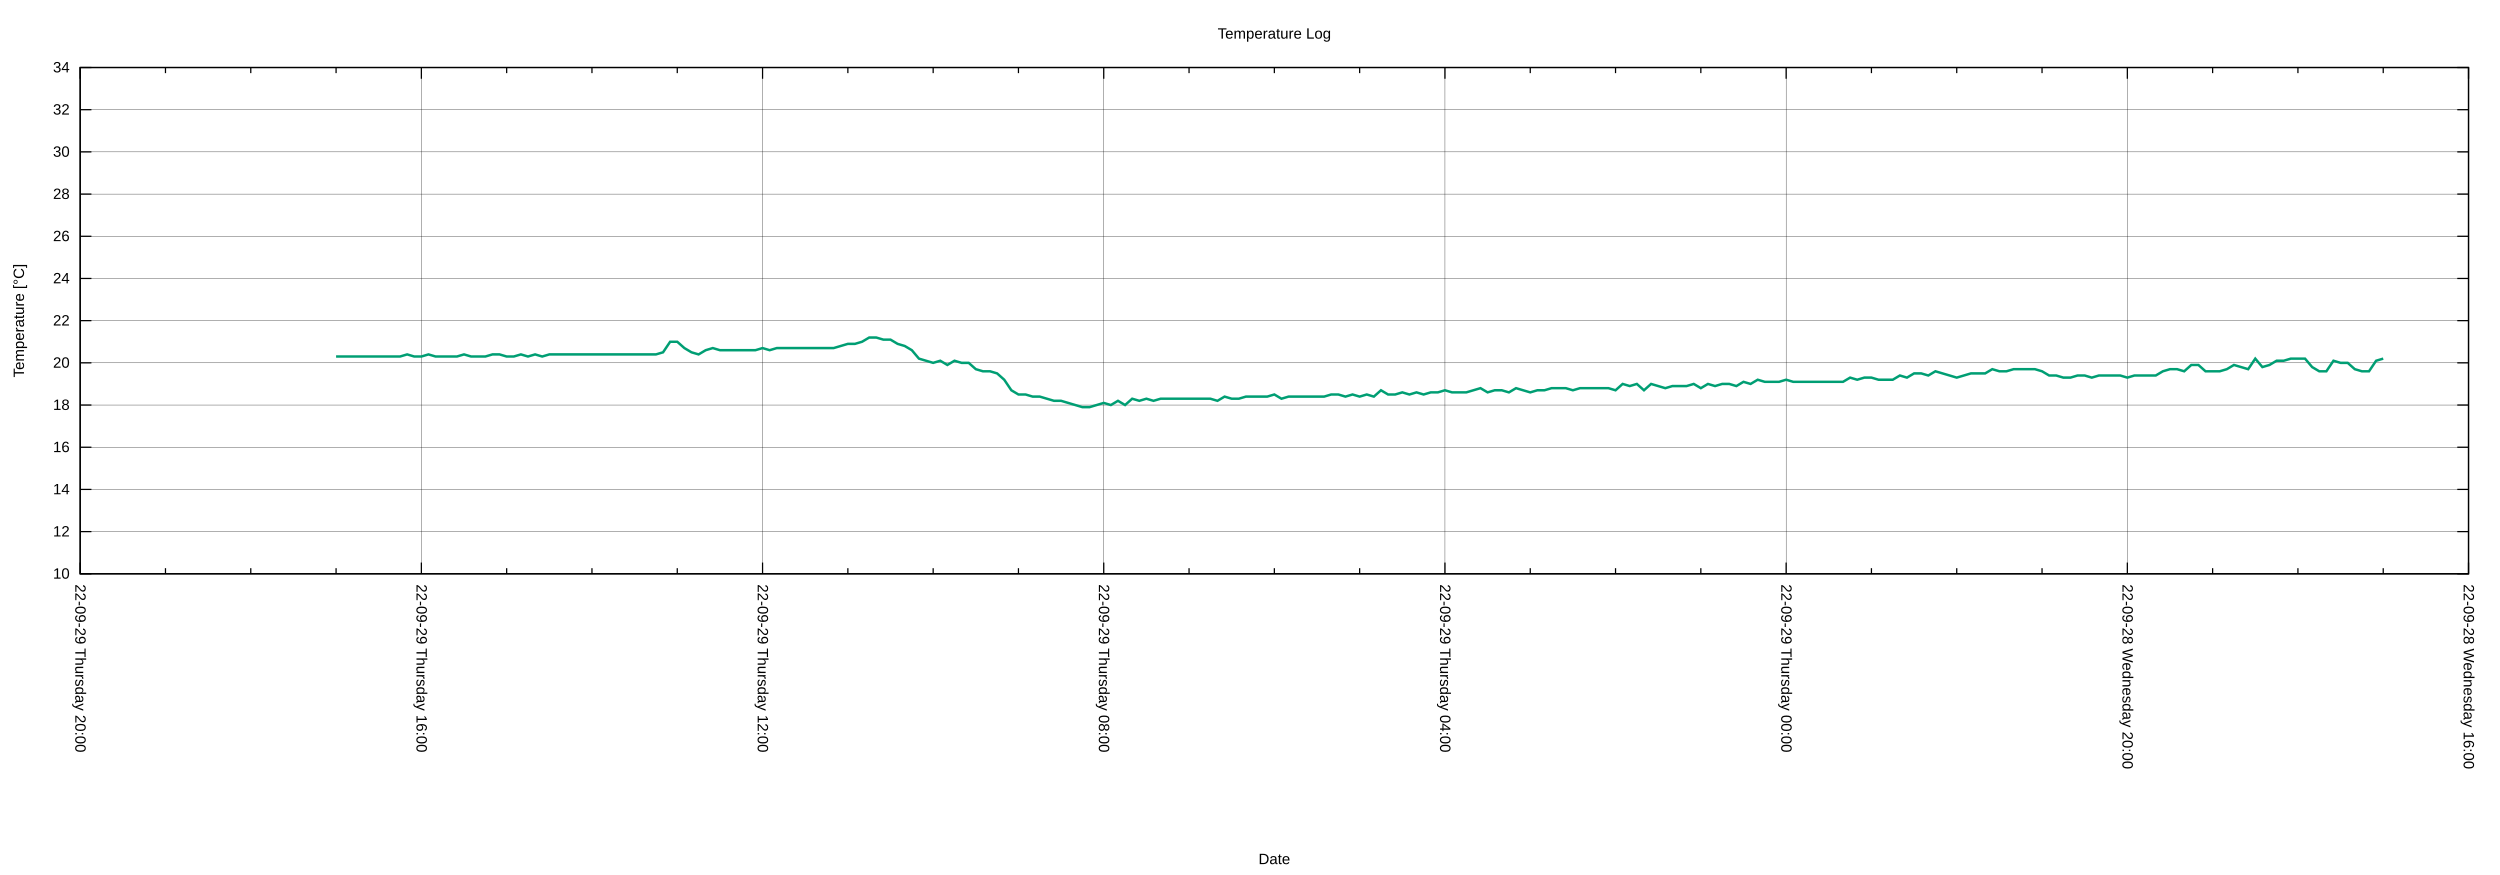
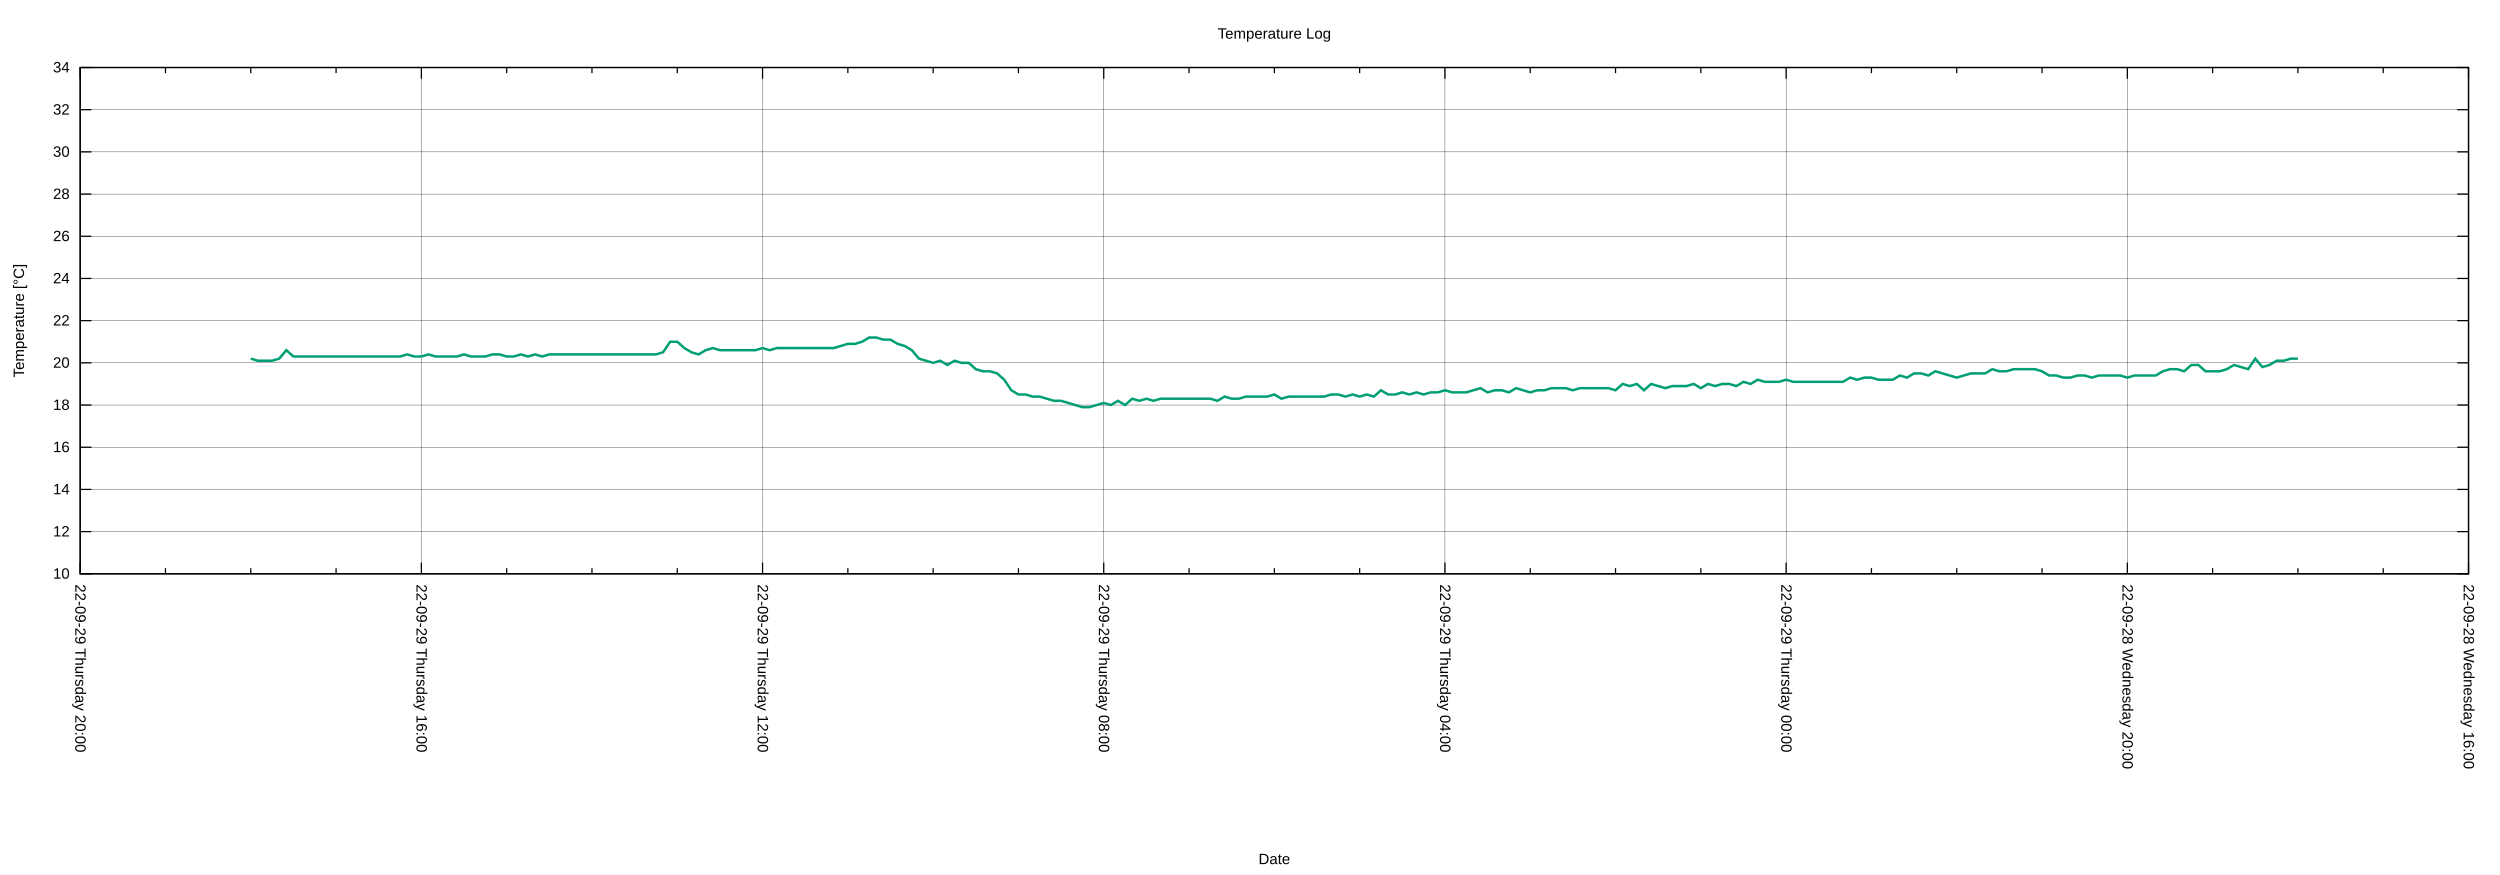
<svg xmlns="http://www.w3.org/2000/svg" xmlns:xlink="http://www.w3.org/1999/xlink" width="2000" height="700" viewBox="0 0 2000 700">
  <g id="gnuplot_canvas">
    <rect x="0" y="0" width="2000" height="700" fill="none" />
    <defs>
      <circle id="gpDot" r="0.5" stroke-width="0.5" stroke="currentColor" />
      <path id="gpPt0" stroke-width="0.222" stroke="currentColor" d="M-1,0 h2 M0,-1 v2" />
      <path id="gpPt1" stroke-width="0.222" stroke="currentColor" d="M-1,-1 L1,1 M1,-1 L-1,1" />
      <path id="gpPt2" stroke-width="0.222" stroke="currentColor" d="M-1,0 L1,0 M0,-1 L0,1 M-1,-1 L1,1 M-1,1 L1,-1" />
      <rect id="gpPt3" stroke-width="0.222" stroke="currentColor" x="-1" y="-1" width="2" height="2" />
      <rect id="gpPt4" stroke-width="0.222" stroke="currentColor" fill="currentColor" x="-1" y="-1" width="2" height="2" />
      <circle id="gpPt5" stroke-width="0.222" stroke="currentColor" cx="0" cy="0" r="1" />
      <use xlink:href="#gpPt5" id="gpPt6" fill="currentColor" stroke="none" />
      <path id="gpPt7" stroke-width="0.222" stroke="currentColor" d="M0,-1.33 L-1.33,0.67 L1.33,0.67 z" />
      <use xlink:href="#gpPt7" id="gpPt8" fill="currentColor" stroke="none" />
      <use xlink:href="#gpPt7" id="gpPt9" stroke="currentColor" transform="rotate(180)" />
      <use xlink:href="#gpPt9" id="gpPt10" fill="currentColor" stroke="none" />
      <use xlink:href="#gpPt3" id="gpPt11" stroke="currentColor" transform="rotate(45)" />
      <use xlink:href="#gpPt11" id="gpPt12" fill="currentColor" stroke="none" />
      <path id="gpPt13" stroke-width="0.222" stroke="currentColor" d="M0,1.330 L1.265,0.411 L0.782,-1.067 L-0.782,-1.076 L-1.265,0.411 z" />
      <use xlink:href="#gpPt13" id="gpPt14" fill="currentColor" stroke="none" />
      <filter id="textbox" filterUnits="objectBoundingBox" x="0" y="0" height="1" width="1">
        <feFlood flood-color="white" flood-opacity="1" result="bgnd" />
        <feComposite in="SourceGraphic" in2="bgnd" operator="atop" />
      </filter>
      <filter id="greybox" filterUnits="objectBoundingBox" x="0" y="0" height="1" width="1">
        <feFlood flood-color="lightgrey" flood-opacity="1" result="grey" />
        <feComposite in="SourceGraphic" in2="grey" operator="atop" />
      </filter>
    </defs>
    <g fill="none" color="white" stroke="currentColor" stroke-width="1.00" stroke-linecap="butt" stroke-linejoin="miter">
</g>
    <g fill="none" color="black" stroke="currentColor" stroke-width="1.00" stroke-linecap="butt" stroke-linejoin="miter">
</g>
    <g fill="none" color="black" stroke="black" stroke-width="0.25" stroke-linecap="butt" stroke-linejoin="miter">
</g>
    <g fill="none" color="black" stroke="currentColor" stroke-width="0.25" stroke-linecap="butt" stroke-linejoin="miter">
      <path stroke="black" class="gridline" d="M64.14,459.04 L1974.82,459.04  " />
    </g>
    <g fill="none" color="black" stroke="black" stroke-width="1.00" stroke-linecap="butt" stroke-linejoin="miter">
</g>
    <g fill="none" color="black" stroke="currentColor" stroke-width="1.00" stroke-linecap="butt" stroke-linejoin="miter">
      <path stroke="black" d="M64.14,459.04 L73.14,459.04 M1974.82,459.04 L1965.82,459.04  " />
      <g transform="translate(55.75,462.94)" stroke="none" fill="black" font-family="Arial" font-size="12.00" text-anchor="end">
        <text>
          <tspan font-family="Arial"> 10</tspan>
        </text>
      </g>
    </g>
    <g fill="none" color="black" stroke="currentColor" stroke-width="1.00" stroke-linecap="butt" stroke-linejoin="miter">
</g>
    <g fill="none" color="black" stroke="black" stroke-width="0.25" stroke-linecap="butt" stroke-linejoin="miter">
</g>
    <g fill="none" color="black" stroke="currentColor" stroke-width="0.25" stroke-linecap="butt" stroke-linejoin="miter">
      <path stroke="black" class="gridline" d="M64.14,425.29 L1974.82,425.29  " />
    </g>
    <g fill="none" color="black" stroke="black" stroke-width="1.00" stroke-linecap="butt" stroke-linejoin="miter">
</g>
    <g fill="none" color="black" stroke="currentColor" stroke-width="1.00" stroke-linecap="butt" stroke-linejoin="miter">
      <path stroke="black" d="M64.14,425.29 L73.14,425.29 M1974.82,425.29 L1965.82,425.29  " />
      <g transform="translate(55.75,429.19)" stroke="none" fill="black" font-family="Arial" font-size="12.00" text-anchor="end">
        <text>
          <tspan font-family="Arial"> 12</tspan>
        </text>
      </g>
    </g>
    <g fill="none" color="black" stroke="currentColor" stroke-width="1.00" stroke-linecap="butt" stroke-linejoin="miter">
</g>
    <g fill="none" color="black" stroke="black" stroke-width="0.25" stroke-linecap="butt" stroke-linejoin="miter">
</g>
    <g fill="none" color="black" stroke="currentColor" stroke-width="0.25" stroke-linecap="butt" stroke-linejoin="miter">
      <path stroke="black" class="gridline" d="M64.14,391.53 L1974.82,391.53  " />
    </g>
    <g fill="none" color="black" stroke="black" stroke-width="1.00" stroke-linecap="butt" stroke-linejoin="miter">
</g>
    <g fill="none" color="black" stroke="currentColor" stroke-width="1.00" stroke-linecap="butt" stroke-linejoin="miter">
      <path stroke="black" d="M64.14,391.53 L73.14,391.53 M1974.82,391.53 L1965.82,391.53  " />
      <g transform="translate(55.75,395.43)" stroke="none" fill="black" font-family="Arial" font-size="12.00" text-anchor="end">
        <text>
          <tspan font-family="Arial"> 14</tspan>
        </text>
      </g>
    </g>
    <g fill="none" color="black" stroke="currentColor" stroke-width="1.00" stroke-linecap="butt" stroke-linejoin="miter">
</g>
    <g fill="none" color="black" stroke="black" stroke-width="0.25" stroke-linecap="butt" stroke-linejoin="miter">
</g>
    <g fill="none" color="black" stroke="currentColor" stroke-width="0.25" stroke-linecap="butt" stroke-linejoin="miter">
      <path stroke="black" class="gridline" d="M64.14,357.78 L1974.82,357.78  " />
    </g>
    <g fill="none" color="black" stroke="black" stroke-width="1.00" stroke-linecap="butt" stroke-linejoin="miter">
</g>
    <g fill="none" color="black" stroke="currentColor" stroke-width="1.00" stroke-linecap="butt" stroke-linejoin="miter">
      <path stroke="black" d="M64.14,357.78 L73.14,357.78 M1974.82,357.78 L1965.82,357.78  " />
      <g transform="translate(55.75,361.68)" stroke="none" fill="black" font-family="Arial" font-size="12.00" text-anchor="end">
        <text>
          <tspan font-family="Arial"> 16</tspan>
        </text>
      </g>
    </g>
    <g fill="none" color="black" stroke="currentColor" stroke-width="1.00" stroke-linecap="butt" stroke-linejoin="miter">
</g>
    <g fill="none" color="black" stroke="black" stroke-width="0.25" stroke-linecap="butt" stroke-linejoin="miter">
</g>
    <g fill="none" color="black" stroke="currentColor" stroke-width="0.25" stroke-linecap="butt" stroke-linejoin="miter">
      <path stroke="black" class="gridline" d="M64.14,324.03 L1974.82,324.03  " />
    </g>
    <g fill="none" color="black" stroke="black" stroke-width="1.00" stroke-linecap="butt" stroke-linejoin="miter">
</g>
    <g fill="none" color="black" stroke="currentColor" stroke-width="1.00" stroke-linecap="butt" stroke-linejoin="miter">
      <path stroke="black" d="M64.14,324.03 L73.14,324.03 M1974.82,324.03 L1965.82,324.03  " />
      <g transform="translate(55.75,327.93)" stroke="none" fill="black" font-family="Arial" font-size="12.00" text-anchor="end">
        <text>
          <tspan font-family="Arial"> 18</tspan>
        </text>
      </g>
    </g>
    <g fill="none" color="black" stroke="currentColor" stroke-width="1.00" stroke-linecap="butt" stroke-linejoin="miter">
</g>
    <g fill="none" color="black" stroke="black" stroke-width="0.25" stroke-linecap="butt" stroke-linejoin="miter">
</g>
    <g fill="none" color="black" stroke="currentColor" stroke-width="0.25" stroke-linecap="butt" stroke-linejoin="miter">
      <path stroke="black" class="gridline" d="M64.14,290.28 L1974.82,290.28  " />
    </g>
    <g fill="none" color="black" stroke="black" stroke-width="1.00" stroke-linecap="butt" stroke-linejoin="miter">
</g>
    <g fill="none" color="black" stroke="currentColor" stroke-width="1.00" stroke-linecap="butt" stroke-linejoin="miter">
      <path stroke="black" d="M64.14,290.28 L73.14,290.28 M1974.82,290.28 L1965.82,290.28  " />
      <g transform="translate(55.75,294.18)" stroke="none" fill="black" font-family="Arial" font-size="12.00" text-anchor="end">
        <text>
          <tspan font-family="Arial"> 20</tspan>
        </text>
      </g>
    </g>
    <g fill="none" color="black" stroke="currentColor" stroke-width="1.00" stroke-linecap="butt" stroke-linejoin="miter">
</g>
    <g fill="none" color="black" stroke="black" stroke-width="0.25" stroke-linecap="butt" stroke-linejoin="miter">
</g>
    <g fill="none" color="black" stroke="currentColor" stroke-width="0.25" stroke-linecap="butt" stroke-linejoin="miter">
      <path stroke="black" class="gridline" d="M64.14,256.52 L1974.82,256.52  " />
    </g>
    <g fill="none" color="black" stroke="black" stroke-width="1.00" stroke-linecap="butt" stroke-linejoin="miter">
</g>
    <g fill="none" color="black" stroke="currentColor" stroke-width="1.00" stroke-linecap="butt" stroke-linejoin="miter">
      <path stroke="black" d="M64.14,256.52 L73.14,256.52 M1974.82,256.52 L1965.82,256.52  " />
      <g transform="translate(55.75,260.42)" stroke="none" fill="black" font-family="Arial" font-size="12.00" text-anchor="end">
        <text>
          <tspan font-family="Arial"> 22</tspan>
        </text>
      </g>
    </g>
    <g fill="none" color="black" stroke="currentColor" stroke-width="1.00" stroke-linecap="butt" stroke-linejoin="miter">
</g>
    <g fill="none" color="black" stroke="black" stroke-width="0.25" stroke-linecap="butt" stroke-linejoin="miter">
</g>
    <g fill="none" color="black" stroke="currentColor" stroke-width="0.25" stroke-linecap="butt" stroke-linejoin="miter">
      <path stroke="black" class="gridline" d="M64.14,222.77 L1974.82,222.77  " />
    </g>
    <g fill="none" color="black" stroke="black" stroke-width="1.00" stroke-linecap="butt" stroke-linejoin="miter">
</g>
    <g fill="none" color="black" stroke="currentColor" stroke-width="1.00" stroke-linecap="butt" stroke-linejoin="miter">
      <path stroke="black" d="M64.14,222.77 L73.14,222.77 M1974.82,222.77 L1965.82,222.77  " />
      <g transform="translate(55.75,226.67)" stroke="none" fill="black" font-family="Arial" font-size="12.00" text-anchor="end">
        <text>
          <tspan font-family="Arial"> 24</tspan>
        </text>
      </g>
    </g>
    <g fill="none" color="black" stroke="currentColor" stroke-width="1.00" stroke-linecap="butt" stroke-linejoin="miter">
</g>
    <g fill="none" color="black" stroke="black" stroke-width="0.25" stroke-linecap="butt" stroke-linejoin="miter">
</g>
    <g fill="none" color="black" stroke="currentColor" stroke-width="0.25" stroke-linecap="butt" stroke-linejoin="miter">
      <path stroke="black" class="gridline" d="M64.14,189.02 L1974.82,189.02  " />
    </g>
    <g fill="none" color="black" stroke="black" stroke-width="1.00" stroke-linecap="butt" stroke-linejoin="miter">
</g>
    <g fill="none" color="black" stroke="currentColor" stroke-width="1.00" stroke-linecap="butt" stroke-linejoin="miter">
      <path stroke="black" d="M64.14,189.02 L73.14,189.02 M1974.82,189.02 L1965.82,189.02  " />
      <g transform="translate(55.75,192.92)" stroke="none" fill="black" font-family="Arial" font-size="12.00" text-anchor="end">
        <text>
          <tspan font-family="Arial"> 26</tspan>
        </text>
      </g>
    </g>
    <g fill="none" color="black" stroke="currentColor" stroke-width="1.00" stroke-linecap="butt" stroke-linejoin="miter">
</g>
    <g fill="none" color="black" stroke="black" stroke-width="0.25" stroke-linecap="butt" stroke-linejoin="miter">
</g>
    <g fill="none" color="black" stroke="currentColor" stroke-width="0.25" stroke-linecap="butt" stroke-linejoin="miter">
      <path stroke="black" class="gridline" d="M64.14,155.27 L1974.82,155.27  " />
    </g>
    <g fill="none" color="black" stroke="black" stroke-width="1.00" stroke-linecap="butt" stroke-linejoin="miter">
</g>
    <g fill="none" color="black" stroke="currentColor" stroke-width="1.00" stroke-linecap="butt" stroke-linejoin="miter">
      <path stroke="black" d="M64.14,155.27 L73.14,155.27 M1974.82,155.27 L1965.82,155.27  " />
      <g transform="translate(55.75,159.17)" stroke="none" fill="black" font-family="Arial" font-size="12.00" text-anchor="end">
        <text>
          <tspan font-family="Arial"> 28</tspan>
        </text>
      </g>
    </g>
    <g fill="none" color="black" stroke="currentColor" stroke-width="1.00" stroke-linecap="butt" stroke-linejoin="miter">
</g>
    <g fill="none" color="black" stroke="black" stroke-width="0.25" stroke-linecap="butt" stroke-linejoin="miter">
</g>
    <g fill="none" color="black" stroke="currentColor" stroke-width="0.25" stroke-linecap="butt" stroke-linejoin="miter">
      <path stroke="black" class="gridline" d="M64.14,121.51 L1974.82,121.51  " />
    </g>
    <g fill="none" color="black" stroke="black" stroke-width="1.00" stroke-linecap="butt" stroke-linejoin="miter">
</g>
    <g fill="none" color="black" stroke="currentColor" stroke-width="1.00" stroke-linecap="butt" stroke-linejoin="miter">
      <path stroke="black" d="M64.14,121.51 L73.14,121.51 M1974.82,121.51 L1965.82,121.51  " />
      <g transform="translate(55.75,125.41)" stroke="none" fill="black" font-family="Arial" font-size="12.00" text-anchor="end">
        <text>
          <tspan font-family="Arial"> 30</tspan>
        </text>
      </g>
    </g>
    <g fill="none" color="black" stroke="currentColor" stroke-width="1.00" stroke-linecap="butt" stroke-linejoin="miter">
</g>
    <g fill="none" color="black" stroke="black" stroke-width="0.25" stroke-linecap="butt" stroke-linejoin="miter">
</g>
    <g fill="none" color="black" stroke="currentColor" stroke-width="0.25" stroke-linecap="butt" stroke-linejoin="miter">
      <path stroke="black" class="gridline" d="M64.14,87.76 L1974.82,87.76  " />
    </g>
    <g fill="none" color="black" stroke="black" stroke-width="1.00" stroke-linecap="butt" stroke-linejoin="miter">
</g>
    <g fill="none" color="black" stroke="currentColor" stroke-width="1.00" stroke-linecap="butt" stroke-linejoin="miter">
      <path stroke="black" d="M64.14,87.76 L73.14,87.76 M1974.82,87.76 L1965.82,87.76  " />
      <g transform="translate(55.75,91.66)" stroke="none" fill="black" font-family="Arial" font-size="12.00" text-anchor="end">
        <text>
          <tspan font-family="Arial"> 32</tspan>
        </text>
      </g>
    </g>
    <g fill="none" color="black" stroke="currentColor" stroke-width="1.00" stroke-linecap="butt" stroke-linejoin="miter">
</g>
    <g fill="none" color="black" stroke="black" stroke-width="0.25" stroke-linecap="butt" stroke-linejoin="miter">
</g>
    <g fill="none" color="black" stroke="currentColor" stroke-width="0.25" stroke-linecap="butt" stroke-linejoin="miter">
      <path stroke="black" class="gridline" d="M64.14,54.01 L1974.82,54.01  " />
    </g>
    <g fill="none" color="black" stroke="black" stroke-width="1.00" stroke-linecap="butt" stroke-linejoin="miter">
</g>
    <g fill="none" color="black" stroke="currentColor" stroke-width="1.00" stroke-linecap="butt" stroke-linejoin="miter">
      <path stroke="black" d="M64.14,54.01 L73.14,54.01 M1974.82,54.01 L1965.82,54.01  " />
      <g transform="translate(55.75,57.91)" stroke="none" fill="black" font-family="Arial" font-size="12.00" text-anchor="end">
        <text>
          <tspan font-family="Arial"> 34</tspan>
        </text>
      </g>
    </g>
    <g fill="none" color="black" stroke="currentColor" stroke-width="1.00" stroke-linecap="butt" stroke-linejoin="miter">
</g>
    <g fill="none" color="black" stroke="black" stroke-width="0.25" stroke-linecap="butt" stroke-linejoin="miter">
</g>
    <g fill="none" color="black" stroke="currentColor" stroke-width="0.25" stroke-linecap="butt" stroke-linejoin="miter">
      <path stroke="black" class="gridline" d="M1974.82,459.04 L1974.82,54.01  " />
    </g>
    <g fill="none" color="black" stroke="black" stroke-width="1.00" stroke-linecap="butt" stroke-linejoin="miter">
</g>
    <g fill="none" color="black" stroke="currentColor" stroke-width="1.00" stroke-linecap="butt" stroke-linejoin="miter">
      <path stroke="black" d="M1974.82,459.04 L1974.82,450.04 M1974.82,54.01 L1974.82,63.01  " />
      <g transform="translate(1970.92,467.43) rotate(90)" stroke="none" fill="black" font-family="Arial" font-size="12.00" text-anchor="start">
        <text>
          <tspan font-family="Arial">22-09-28 Wednesday 16:00</tspan>
        </text>
      </g>
    </g>
    <g fill="none" color="black" stroke="currentColor" stroke-width="1.00" stroke-linecap="butt" stroke-linejoin="miter">
      <path stroke="black" d="M1906.58,459.04 L1906.58,454.54 M1906.58,54.01 L1906.58,58.51 M1838.34,459.04 L1838.34,454.54 M1838.34,54.01 L1838.34,58.51   M1770.10,459.04 L1770.10,454.54 M1770.10,54.01 L1770.10,58.51  " />
    </g>
    <g fill="none" color="black" stroke="black" stroke-width="0.25" stroke-linecap="butt" stroke-linejoin="miter">
</g>
    <g fill="none" color="black" stroke="currentColor" stroke-width="0.25" stroke-linecap="butt" stroke-linejoin="miter">
      <path stroke="black" class="gridline" d="M1701.87,459.04 L1701.87,54.01  " />
    </g>
    <g fill="none" color="black" stroke="black" stroke-width="1.00" stroke-linecap="butt" stroke-linejoin="miter">
</g>
    <g fill="none" color="black" stroke="currentColor" stroke-width="1.00" stroke-linecap="butt" stroke-linejoin="miter">
      <path stroke="black" d="M1701.87,459.04 L1701.87,450.04 M1701.87,54.01 L1701.87,63.01  " />
      <g transform="translate(1697.97,467.43) rotate(90)" stroke="none" fill="black" font-family="Arial" font-size="12.00" text-anchor="start">
        <text>
          <tspan font-family="Arial">22-09-28 Wednesday 20:00</tspan>
        </text>
      </g>
    </g>
    <g fill="none" color="black" stroke="currentColor" stroke-width="1.00" stroke-linecap="butt" stroke-linejoin="miter">
      <path stroke="black" d="M1633.63,459.04 L1633.63,454.54 M1633.63,54.01 L1633.63,58.51 M1565.39,459.04 L1565.39,454.54 M1565.39,54.01 L1565.39,58.51   M1497.15,459.04 L1497.15,454.54 M1497.15,54.01 L1497.15,58.51  " />
    </g>
    <g fill="none" color="black" stroke="black" stroke-width="0.25" stroke-linecap="butt" stroke-linejoin="miter">
</g>
    <g fill="none" color="black" stroke="currentColor" stroke-width="0.25" stroke-linecap="butt" stroke-linejoin="miter">
      <path stroke="black" class="gridline" d="M1428.91,459.04 L1428.91,54.01  " />
    </g>
    <g fill="none" color="black" stroke="black" stroke-width="1.00" stroke-linecap="butt" stroke-linejoin="miter">
</g>
    <g fill="none" color="black" stroke="currentColor" stroke-width="1.00" stroke-linecap="butt" stroke-linejoin="miter">
      <path stroke="black" d="M1428.91,459.04 L1428.91,450.04 M1428.91,54.01 L1428.91,63.01  " />
      <g transform="translate(1425.01,467.43) rotate(90)" stroke="none" fill="black" font-family="Arial" font-size="12.00" text-anchor="start">
        <text>
          <tspan font-family="Arial">22-09-29 Thursday 00:00</tspan>
        </text>
      </g>
    </g>
    <g fill="none" color="black" stroke="currentColor" stroke-width="1.00" stroke-linecap="butt" stroke-linejoin="miter">
      <path stroke="black" d="M1360.67,459.04 L1360.67,454.54 M1360.67,54.01 L1360.67,58.51 M1292.43,459.04 L1292.43,454.54 M1292.43,54.01 L1292.43,58.51   M1224.20,459.04 L1224.20,454.54 M1224.20,54.01 L1224.20,58.51  " />
    </g>
    <g fill="none" color="black" stroke="black" stroke-width="0.25" stroke-linecap="butt" stroke-linejoin="miter">
</g>
    <g fill="none" color="black" stroke="currentColor" stroke-width="0.25" stroke-linecap="butt" stroke-linejoin="miter">
      <path stroke="black" class="gridline" d="M1155.96,459.04 L1155.96,54.01  " />
    </g>
    <g fill="none" color="black" stroke="black" stroke-width="1.00" stroke-linecap="butt" stroke-linejoin="miter">
</g>
    <g fill="none" color="black" stroke="currentColor" stroke-width="1.00" stroke-linecap="butt" stroke-linejoin="miter">
      <path stroke="black" d="M1155.96,459.04 L1155.96,450.04 M1155.96,54.01 L1155.96,63.01  " />
      <g transform="translate(1152.06,467.43) rotate(90)" stroke="none" fill="black" font-family="Arial" font-size="12.00" text-anchor="start">
        <text>
          <tspan font-family="Arial">22-09-29 Thursday 04:00</tspan>
        </text>
      </g>
    </g>
    <g fill="none" color="black" stroke="currentColor" stroke-width="1.00" stroke-linecap="butt" stroke-linejoin="miter">
      <path stroke="black" d="M1087.72,459.04 L1087.72,454.54 M1087.72,54.01 L1087.72,58.51 M1019.48,459.04 L1019.48,454.54 M1019.48,54.01 L1019.48,58.51   M951.24,459.04 L951.24,454.54 M951.24,54.01 L951.24,58.51  " />
    </g>
    <g fill="none" color="black" stroke="black" stroke-width="0.25" stroke-linecap="butt" stroke-linejoin="miter">
</g>
    <g fill="none" color="black" stroke="currentColor" stroke-width="0.25" stroke-linecap="butt" stroke-linejoin="miter">
      <path stroke="black" class="gridline" d="M883.00,459.04 L883.00,54.01  " />
    </g>
    <g fill="none" color="black" stroke="black" stroke-width="1.00" stroke-linecap="butt" stroke-linejoin="miter">
</g>
    <g fill="none" color="black" stroke="currentColor" stroke-width="1.00" stroke-linecap="butt" stroke-linejoin="miter">
      <path stroke="black" d="M883.00,459.04 L883.00,450.04 M883.00,54.01 L883.00,63.01  " />
      <g transform="translate(879.10,467.43) rotate(90)" stroke="none" fill="black" font-family="Arial" font-size="12.00" text-anchor="start">
        <text>
          <tspan font-family="Arial">22-09-29 Thursday 08:00</tspan>
        </text>
      </g>
    </g>
    <g fill="none" color="black" stroke="currentColor" stroke-width="1.00" stroke-linecap="butt" stroke-linejoin="miter">
      <path stroke="black" d="M814.76,459.04 L814.76,454.54 M814.76,54.01 L814.76,58.51 M746.53,459.04 L746.53,454.54 M746.53,54.01 L746.53,58.51   M678.29,459.04 L678.29,454.54 M678.29,54.01 L678.29,58.51  " />
    </g>
    <g fill="none" color="black" stroke="black" stroke-width="0.25" stroke-linecap="butt" stroke-linejoin="miter">
</g>
    <g fill="none" color="black" stroke="currentColor" stroke-width="0.25" stroke-linecap="butt" stroke-linejoin="miter">
      <path stroke="black" class="gridline" d="M610.05,459.04 L610.05,54.01  " />
    </g>
    <g fill="none" color="black" stroke="black" stroke-width="1.00" stroke-linecap="butt" stroke-linejoin="miter">
</g>
    <g fill="none" color="black" stroke="currentColor" stroke-width="1.00" stroke-linecap="butt" stroke-linejoin="miter">
      <path stroke="black" d="M610.05,459.04 L610.05,450.04 M610.05,54.01 L610.05,63.01  " />
      <g transform="translate(606.15,467.43) rotate(90)" stroke="none" fill="black" font-family="Arial" font-size="12.00" text-anchor="start">
        <text>
          <tspan font-family="Arial">22-09-29 Thursday 12:00</tspan>
        </text>
      </g>
    </g>
    <g fill="none" color="black" stroke="currentColor" stroke-width="1.00" stroke-linecap="butt" stroke-linejoin="miter">
      <path stroke="black" d="M541.81,459.04 L541.81,454.54 M541.81,54.01 L541.81,58.51 M473.57,459.04 L473.57,454.54 M473.57,54.01 L473.57,58.51   M405.33,459.04 L405.33,454.54 M405.33,54.01 L405.33,58.51  " />
    </g>
    <g fill="none" color="black" stroke="black" stroke-width="0.25" stroke-linecap="butt" stroke-linejoin="miter">
</g>
    <g fill="none" color="black" stroke="currentColor" stroke-width="0.25" stroke-linecap="butt" stroke-linejoin="miter">
      <path stroke="black" class="gridline" d="M337.09,459.04 L337.09,54.01  " />
    </g>
    <g fill="none" color="black" stroke="black" stroke-width="1.00" stroke-linecap="butt" stroke-linejoin="miter">
</g>
    <g fill="none" color="black" stroke="currentColor" stroke-width="1.00" stroke-linecap="butt" stroke-linejoin="miter">
      <path stroke="black" d="M337.09,459.04 L337.09,450.04 M337.09,54.01 L337.09,63.01  " />
      <g transform="translate(333.19,467.43) rotate(90)" stroke="none" fill="black" font-family="Arial" font-size="12.00" text-anchor="start">
        <text>
          <tspan font-family="Arial">22-09-29 Thursday 16:00</tspan>
        </text>
      </g>
    </g>
    <g fill="none" color="black" stroke="currentColor" stroke-width="1.00" stroke-linecap="butt" stroke-linejoin="miter">
      <path stroke="black" d="M268.86,459.04 L268.86,454.54 M268.86,54.01 L268.86,58.51 M200.62,459.04 L200.62,454.54 M200.62,54.01 L200.62,58.51   M132.38,459.04 L132.38,454.54 M132.38,54.01 L132.38,58.51  " />
    </g>
    <g fill="none" color="black" stroke="black" stroke-width="0.25" stroke-linecap="butt" stroke-linejoin="miter">
</g>
    <g fill="none" color="black" stroke="currentColor" stroke-width="0.25" stroke-linecap="butt" stroke-linejoin="miter">
      <path stroke="black" class="gridline" d="M64.14,459.04 L64.14,54.01  " />
    </g>
    <g fill="none" color="black" stroke="black" stroke-width="1.00" stroke-linecap="butt" stroke-linejoin="miter">
</g>
    <g fill="none" color="black" stroke="currentColor" stroke-width="1.00" stroke-linecap="butt" stroke-linejoin="miter">
      <path stroke="black" d="M64.14,459.04 L64.14,450.04 M64.14,54.01 L64.14,63.01  " />
      <g transform="translate(60.24,467.43) rotate(90)" stroke="none" fill="black" font-family="Arial" font-size="12.00" text-anchor="start">
        <text>
          <tspan font-family="Arial">22-09-29 Thursday 20:00</tspan>
        </text>
      </g>
    </g>
    <g fill="none" color="black" stroke="currentColor" stroke-width="1.00" stroke-linecap="butt" stroke-linejoin="miter">
</g>
    <g fill="none" color="black" stroke="currentColor" stroke-width="1.00" stroke-linecap="butt" stroke-linejoin="miter">
      <path stroke="black" d="M64.14,54.01 L64.14,459.04 L1974.82,459.04 L1974.82,54.01 L64.14,54.01 Z  " />
    </g>
    <g fill="none" color="black" stroke="currentColor" stroke-width="1.00" stroke-linecap="butt" stroke-linejoin="miter">
      <g transform="translate(19.18,256.53) rotate(270)" stroke="none" fill="black" font-family="Arial" font-size="12.00" text-anchor="middle">
        <text>
          <tspan font-family="Arial">Temperature [°C]</tspan>
        </text>
      </g>
    </g>
    <g fill="none" color="black" stroke="currentColor" stroke-width="1.00" stroke-linecap="butt" stroke-linejoin="miter">
      <g transform="translate(1019.48,691.30)" stroke="none" fill="black" font-family="Arial" font-size="12.00" text-anchor="middle">
        <text>
          <tspan font-family="Arial">Date</tspan>
        </text>
      </g>
    </g>
    <g fill="none" color="black" stroke="currentColor" stroke-width="1.00" stroke-linecap="butt" stroke-linejoin="miter">
</g>
    <g id="gnuplot_plot_1">
      <g fill="none" color="white" stroke="currentColor" stroke-width="2.00" stroke-linecap="butt" stroke-linejoin="miter">
</g>
      <g fill="none" color="black" stroke="currentColor" stroke-width="2.00" stroke-linecap="butt" stroke-linejoin="miter">
-         <path stroke="rgb(  0, 158, 115)" d="M268.86,285.21 L274.54,285.21 L280.23,285.21 L285.92,285.21 L291.60,285.21 L297.29,285.21 L302.98,285.21 L308.66,285.21   L314.35,285.21 L320.03,285.21 L325.72,283.53 L331.41,285.21 L337.09,285.21 L342.78,283.53 L348.47,285.21 L354.15,285.21   L359.84,285.21 L365.53,285.21 L371.21,283.53 L376.90,285.21 L382.59,285.21 L388.27,285.21 L393.96,283.53 L399.65,283.53   L405.33,285.21 L411.02,285.21 L416.71,283.53 L422.39,285.21 L428.08,283.53 L433.77,285.21 L439.45,283.53 L445.14,283.53   L450.83,283.53 L456.51,283.53 L462.20,283.53 L467.88,283.53 L473.57,283.53 L479.26,283.53 L484.94,283.53 L490.63,283.53   L496.32,283.53 L502.00,283.53 L507.69,283.53 L513.38,283.53 L519.06,283.53 L524.75,283.53 L530.44,281.84 L536.12,273.40   L541.81,273.40 L547.50,278.46 L553.18,281.84 L558.87,283.53 L564.56,280.15 L570.24,278.46 L575.93,280.15 L581.62,280.15   L587.30,280.15 L592.99,280.15 L598.68,280.15 L604.36,280.15 L610.05,278.46 L615.74,280.15 L621.42,278.46 L627.11,278.46   L632.79,278.46 L638.48,278.46 L644.17,278.46 L649.85,278.46 L655.54,278.46 L661.23,278.46 L666.91,278.46 L672.60,276.78   L678.29,275.09 L683.97,275.09 L689.66,273.40 L695.35,270.03 L701.03,270.03 L706.72,271.71 L712.41,271.71 L718.09,275.09   L723.78,276.78 L729.47,280.15 L735.15,286.90 L740.84,288.59 L746.53,290.28 L752.21,288.59 L757.90,291.97 L763.59,288.59   L769.27,290.28 L774.96,290.28 L780.65,295.34 L786.33,297.03 L792.02,297.03 L797.70,298.72 L803.39,303.78 L809.08,312.22   L814.76,315.59 L820.45,315.59 L826.14,317.28 L831.82,317.28 L837.51,318.97 L843.20,320.65 L848.88,320.65 L854.57,322.34   L860.26,324.03 L865.94,325.72 L871.63,325.72 L877.32,324.03 L883.00,322.34 L888.69,324.03 L894.38,320.65 L900.06,324.03   L905.75,318.97 L911.44,320.65 L917.12,318.97 L922.81,320.65 L928.50,318.97 L934.18,318.97 L939.87,318.97 L945.55,318.97   L951.24,318.97 L956.93,318.97 L962.61,318.97 L968.30,318.97 L973.99,320.65 L979.67,317.28 L985.36,318.97 L991.05,318.97   L996.73,317.28 L1002.42,317.28 L1008.11,317.28 L1013.79,317.28 L1019.48,315.59 L1025.17,318.97 L1030.85,317.28 L1036.54,317.28   L1042.23,317.28 L1047.91,317.28 L1053.60,317.28 L1059.29,317.28 L1064.97,315.59 L1070.66,315.59 L1076.35,317.28 L1082.03,315.59   L1087.72,317.28 L1093.41,315.59 L1099.09,317.28 L1104.78,312.22 L1110.46,315.59 L1116.15,315.59 L1121.84,313.90 L1127.52,315.59   L1133.21,313.90 L1138.90,315.59 L1144.58,313.90 L1150.27,313.90 L1155.96,312.22 L1161.64,313.90 L1167.33,313.90 L1173.02,313.90   L1178.70,312.22 L1184.39,310.53 L1190.08,313.90 L1195.76,312.22 L1201.45,312.22 L1207.14,313.90 L1212.82,310.53 L1218.51,312.22   L1224.20,313.90 L1229.88,312.22 L1235.57,312.22 L1241.26,310.53 L1246.94,310.53 L1252.63,310.53 L1258.32,312.22 L1264.00,310.53   L1269.69,310.53 L1275.37,310.53 L1281.06,310.53 L1286.75,310.53 L1292.43,312.22 L1298.12,307.15 L1303.81,308.84 L1309.49,307.15   L1315.18,312.22 L1320.87,307.15 L1326.55,308.84 L1332.24,310.53 L1337.93,308.84 L1343.61,308.84 L1349.30,308.84 L1354.99,307.15   L1360.67,310.53 L1366.36,307.15 L1372.05,308.84 L1377.73,307.15 L1383.42,307.15 L1389.11,308.84 L1394.79,305.47 L1400.48,307.15   L1406.17,303.78 L1411.85,305.47 L1417.54,305.47 L1423.22,305.47 L1428.91,303.78 L1434.60,305.47 L1440.28,305.47 L1445.97,305.47   L1451.66,305.47 L1457.34,305.47 L1463.03,305.47 L1468.72,305.47 L1474.40,305.47 L1480.09,302.09 L1485.78,303.78 L1491.46,302.09   L1497.15,302.09 L1502.84,303.78 L1508.52,303.78 L1514.21,303.78 L1519.90,300.40 L1525.58,302.09 L1531.27,298.72 L1536.96,298.72   L1542.64,300.40 L1548.33,297.03 L1554.02,298.72 L1559.70,300.40 L1565.39,302.09 L1571.08,300.40 L1576.76,298.72 L1582.45,298.72   L1588.13,298.72 L1593.82,295.34 L1599.51,297.03 L1605.19,297.03 L1610.88,295.34 L1616.57,295.34 L1622.25,295.34 L1627.94,295.34   L1633.63,297.03 L1639.31,300.40 L1645.00,300.40 L1650.69,302.09 L1656.37,302.09 L1662.06,300.40 L1667.75,300.40 L1673.43,302.09   L1679.12,300.40 L1684.81,300.40 L1690.49,300.40 L1696.18,300.40 L1701.87,302.09 L1707.55,300.40 L1713.24,300.40 L1718.93,300.40   L1724.61,300.40 L1730.30,297.03 L1735.99,295.34 L1741.67,295.34 L1747.36,297.03 L1753.04,291.97 L1758.73,291.97 L1764.42,297.03   L1770.10,297.03 L1775.79,297.03 L1781.48,295.34 L1787.16,291.97 L1792.85,293.65 L1798.54,295.34 L1804.22,286.90 L1809.91,293.65   L1815.60,291.97 L1821.28,288.59 L1826.97,288.59 L1832.66,286.90 L1838.34,286.90 L1844.03,286.90 L1849.72,293.65 L1855.40,297.03   L1861.09,297.03 L1866.78,288.59 L1872.46,290.28 L1878.15,290.28 L1883.84,295.34 L1889.52,297.03 L1895.21,297.03 L1900.89,288.59   L1906.58,286.90  " />
+         <path stroke="rgb(  0, 158, 115)" d="M200.62,286.90 L206.30,288.59 L211.99,288.59 L217.68,288.59 L223.36,286.90 L229.05,280.15 L234.74,285.21 L240.42,285.21   L246.11,285.21 L251.80,285.21 L257.48,285.21 L263.17,285.21 L268.86,285.21 L274.54,285.21 L280.23,285.21 L285.92,285.21   L291.60,285.21 L297.29,285.21 L302.98,285.21 L308.66,285.21 L314.35,285.21 L320.03,285.21 L325.72,283.53 L331.41,285.21   L337.09,285.21 L342.78,283.53 L348.47,285.21 L354.15,285.21 L359.84,285.21 L365.53,285.21 L371.21,283.53 L376.90,285.21   L382.59,285.21 L388.27,285.21 L393.96,283.53 L399.65,283.53 L405.33,285.21 L411.02,285.21 L416.71,283.53 L422.39,285.21   L428.08,283.53 L433.77,285.21 L439.45,283.53 L445.14,283.53 L450.83,283.53 L456.51,283.53 L462.20,283.53 L467.88,283.53   L473.57,283.53 L479.26,283.53 L484.94,283.53 L490.63,283.53 L496.32,283.53 L502.00,283.53 L507.69,283.53 L513.38,283.53   L519.06,283.53 L524.75,283.53 L530.44,281.84 L536.12,273.40 L541.81,273.40 L547.50,278.46 L553.18,281.84 L558.87,283.53   L564.56,280.15 L570.24,278.46 L575.93,280.15 L581.62,280.15 L587.30,280.15 L592.99,280.15 L598.68,280.15 L604.36,280.15   L610.05,278.46 L615.74,280.15 L621.42,278.46 L627.11,278.46 L632.79,278.46 L638.48,278.46 L644.17,278.46 L649.85,278.46   L655.54,278.46 L661.23,278.46 L666.91,278.46 L672.60,276.78 L678.29,275.09 L683.97,275.09 L689.66,273.40 L695.35,270.03   L701.03,270.03 L706.72,271.71 L712.41,271.71 L718.09,275.09 L723.78,276.78 L729.47,280.15 L735.15,286.90 L740.84,288.59   L746.53,290.28 L752.21,288.59 L757.90,291.97 L763.59,288.59 L769.27,290.28 L774.96,290.28 L780.65,295.34 L786.33,297.03   L792.02,297.03 L797.70,298.72 L803.39,303.78 L809.08,312.22 L814.76,315.59 L820.45,315.59 L826.14,317.28 L831.82,317.28   L837.51,318.97 L843.20,320.65 L848.88,320.65 L854.57,322.34 L860.26,324.03 L865.94,325.72 L871.63,325.72 L877.32,324.03   L883.00,322.34 L888.69,324.03 L894.38,320.65 L900.06,324.03 L905.75,318.97 L911.44,320.65 L917.12,318.97 L922.81,320.65   L928.50,318.97 L934.18,318.97 L939.87,318.97 L945.55,318.97 L951.24,318.97 L956.93,318.97 L962.61,318.97 L968.30,318.97   L973.99,320.65 L979.67,317.28 L985.36,318.97 L991.05,318.97 L996.73,317.28 L1002.42,317.28 L1008.11,317.28 L1013.79,317.28   L1019.48,315.59 L1025.17,318.97 L1030.85,317.28 L1036.54,317.28 L1042.23,317.28 L1047.91,317.28 L1053.60,317.28 L1059.29,317.28   L1064.97,315.59 L1070.66,315.59 L1076.35,317.28 L1082.03,315.59 L1087.72,317.28 L1093.41,315.59 L1099.09,317.28 L1104.78,312.22   L1110.46,315.59 L1116.15,315.59 L1121.84,313.90 L1127.52,315.59 L1133.21,313.90 L1138.90,315.59 L1144.58,313.90 L1150.27,313.90   L1155.96,312.22 L1161.64,313.90 L1167.33,313.90 L1173.02,313.90 L1178.70,312.22 L1184.39,310.53 L1190.08,313.90 L1195.76,312.22   L1201.45,312.22 L1207.14,313.90 L1212.82,310.53 L1218.51,312.22 L1224.20,313.90 L1229.88,312.22 L1235.57,312.22 L1241.26,310.53   L1246.94,310.53 L1252.63,310.53 L1258.32,312.22 L1264.00,310.53 L1269.69,310.53 L1275.37,310.53 L1281.06,310.53 L1286.75,310.53   L1292.43,312.22 L1298.12,307.15 L1303.81,308.84 L1309.49,307.15 L1315.18,312.22 L1320.87,307.15 L1326.55,308.84 L1332.24,310.53   L1337.93,308.84 L1343.61,308.84 L1349.30,308.84 L1354.99,307.15 L1360.67,310.53 L1366.36,307.15 L1372.05,308.84 L1377.73,307.15   L1383.42,307.15 L1389.11,308.84 L1394.79,305.47 L1400.48,307.15 L1406.17,303.78 L1411.85,305.47 L1417.54,305.47 L1423.22,305.47   L1428.91,303.78 L1434.60,305.47 L1440.28,305.47 L1445.97,305.47 L1451.66,305.47 L1457.34,305.47 L1463.03,305.47 L1468.72,305.47   L1474.40,305.47 L1480.09,302.09 L1485.78,303.78 L1491.46,302.09 L1497.15,302.09 L1502.84,303.78 L1508.52,303.78 L1514.21,303.78   L1519.90,300.40 L1525.58,302.09 L1531.27,298.72 L1536.96,298.72 L1542.64,300.40 L1548.33,297.03 L1554.02,298.72 L1559.70,300.40   L1565.39,302.09 L1571.08,300.40 L1576.76,298.72 L1582.45,298.72 L1588.13,298.72 L1593.82,295.34 L1599.51,297.03 L1605.19,297.03   L1610.88,295.34 L1616.57,295.34 L1622.25,295.34 L1627.94,295.34 L1633.63,297.03 L1639.31,300.40 L1645.00,300.40 L1650.69,302.09   L1656.37,302.09 L1662.06,300.40 L1667.75,300.40 L1673.43,302.09 L1679.12,300.40 L1684.81,300.40 L1690.49,300.40 L1696.18,300.40   L1701.87,302.09 L1707.55,300.40 L1713.24,300.40 L1718.93,300.40 L1724.61,300.40 L1730.30,297.03 L1735.99,295.34 L1741.67,295.34   L1747.36,297.03 L1753.04,291.97 L1758.73,291.97 L1764.42,297.03 L1770.10,297.03 L1775.79,297.03 L1781.48,295.34 L1787.16,291.97   L1792.85,293.65 L1798.54,295.34 L1804.22,286.90 L1809.91,293.65 L1815.60,291.97 L1821.28,288.59 L1826.97,288.59 L1832.66,286.90   L1838.34,286.90  " />
      </g>
    </g>
    <g fill="none" color="black" stroke="currentColor" stroke-width="2.00" stroke-linecap="butt" stroke-linejoin="miter">
</g>
    <g fill="none" color="black" stroke="black" stroke-width="1.00" stroke-linecap="butt" stroke-linejoin="miter">
</g>
    <g fill="none" color="black" stroke="currentColor" stroke-width="1.00" stroke-linecap="butt" stroke-linejoin="miter">
      <path stroke="black" d="M64.14,54.01 L64.14,459.04 L1974.82,459.04 L1974.82,54.01 L64.14,54.01 Z  " />
    </g>
    <g fill="none" color="black" stroke="currentColor" stroke-width="1.00" stroke-linecap="butt" stroke-linejoin="miter">
      <g transform="translate(1019.48,30.91)" stroke="none" fill="black" font-family="Arial" font-size="12.00" text-anchor="middle">
        <text>
          <tspan font-family="Arial">Temperature Log</tspan>
        </text>
      </g>
    </g>
    <g fill="none" color="black" stroke="currentColor" stroke-width="1.00" stroke-linecap="butt" stroke-linejoin="miter">
</g>
  </g>
</svg>
